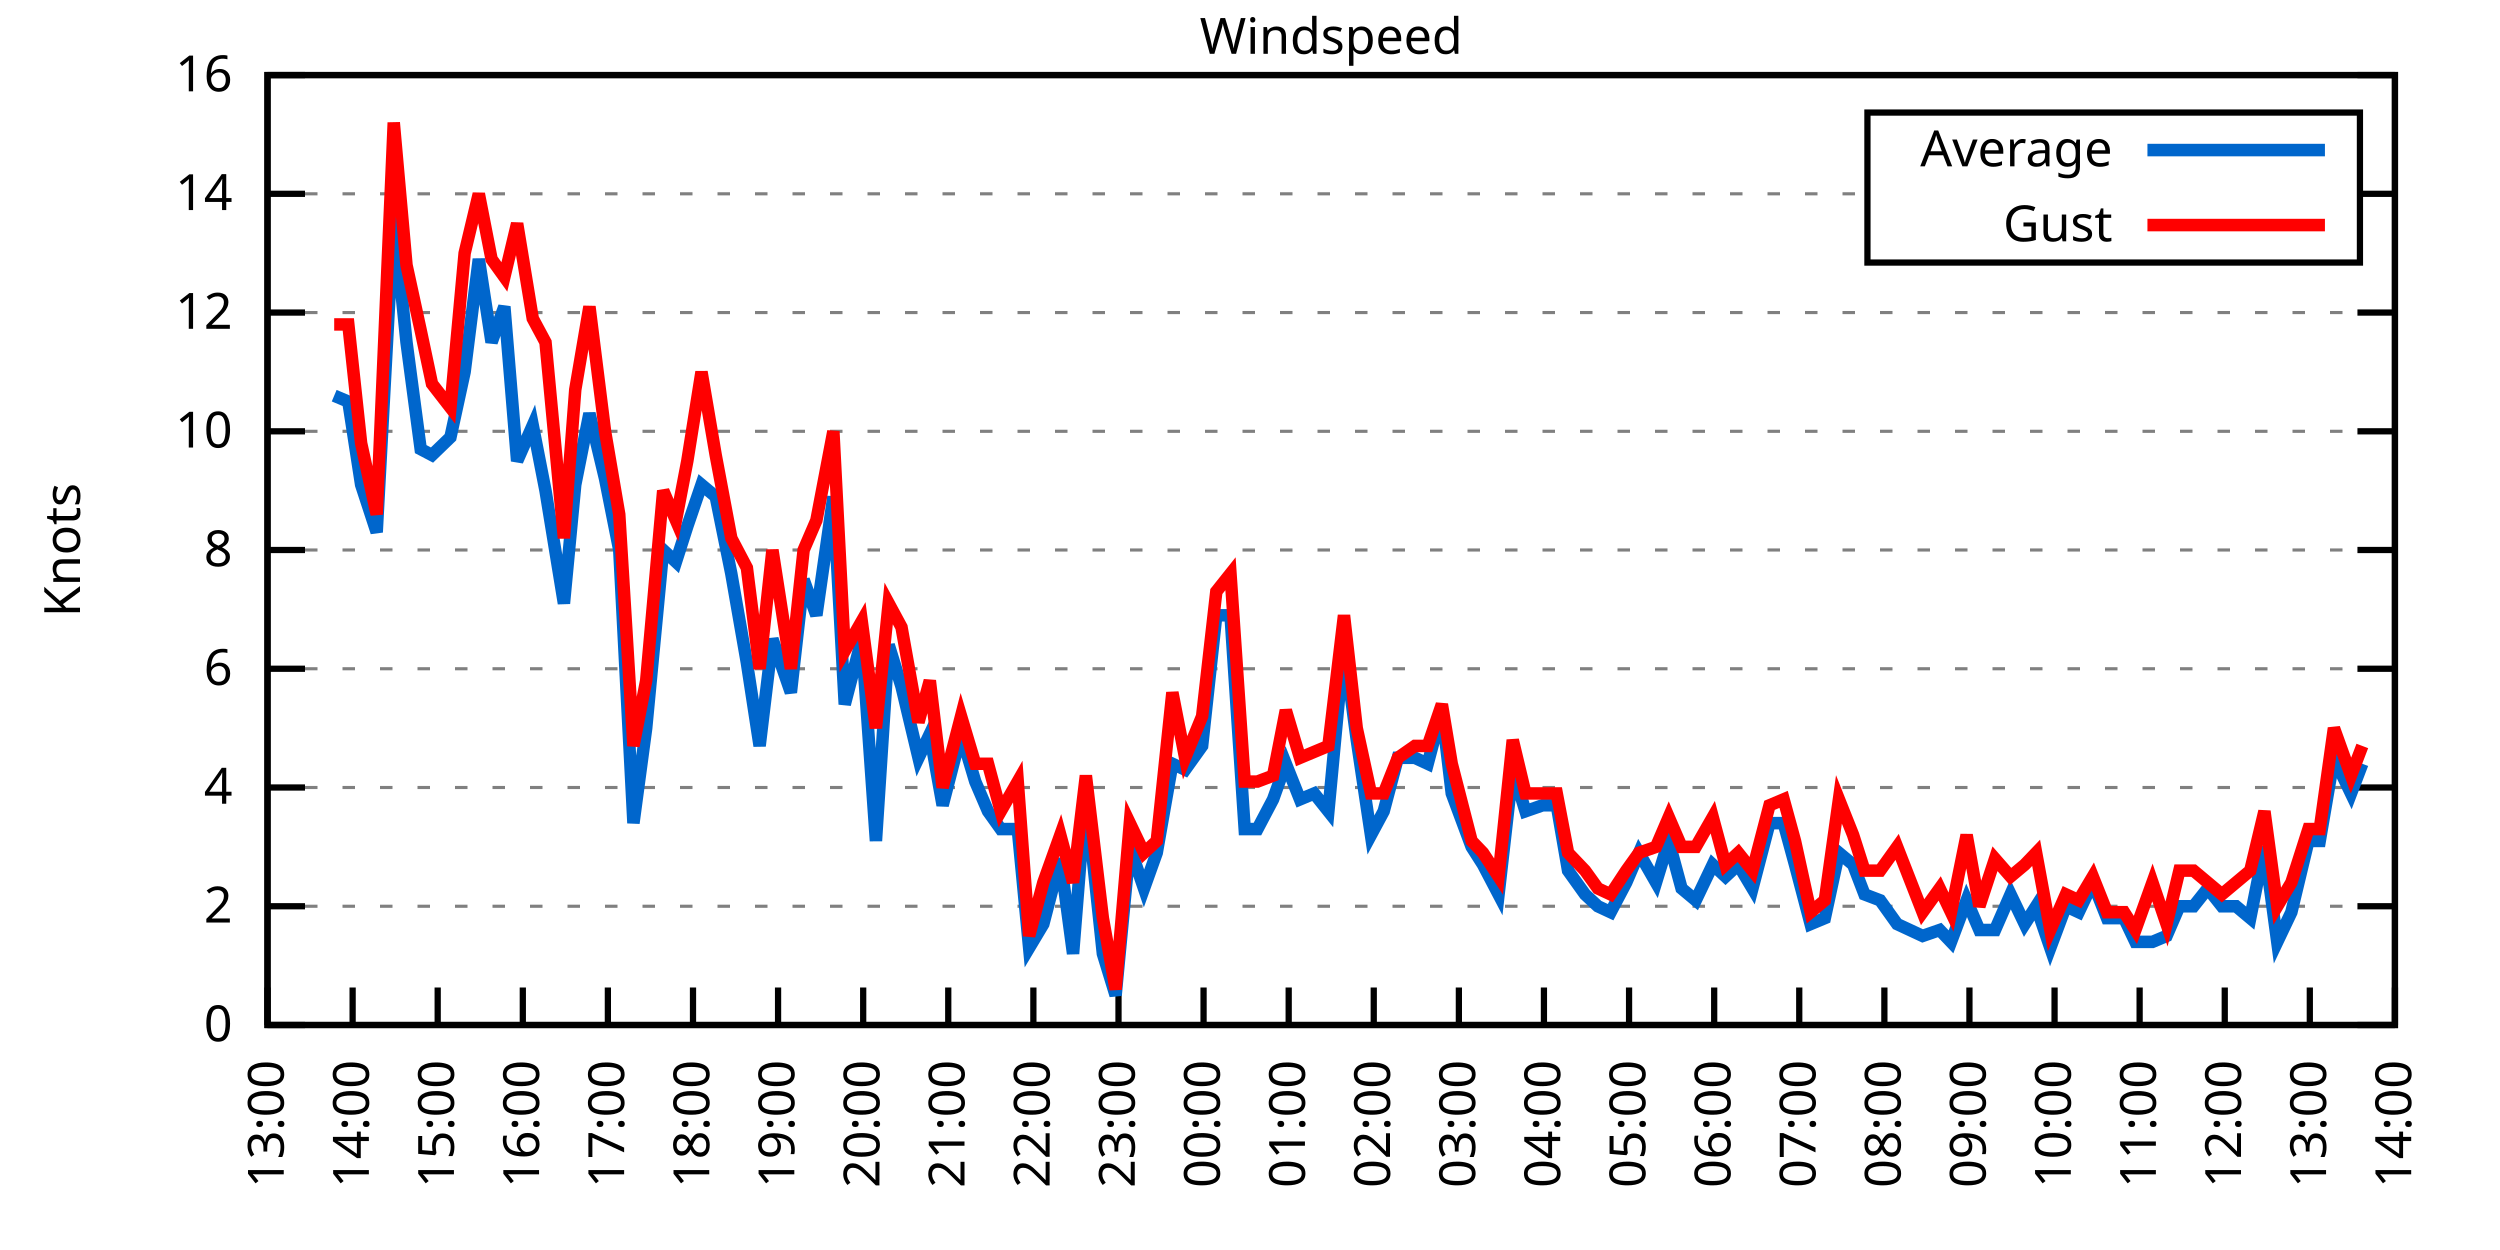
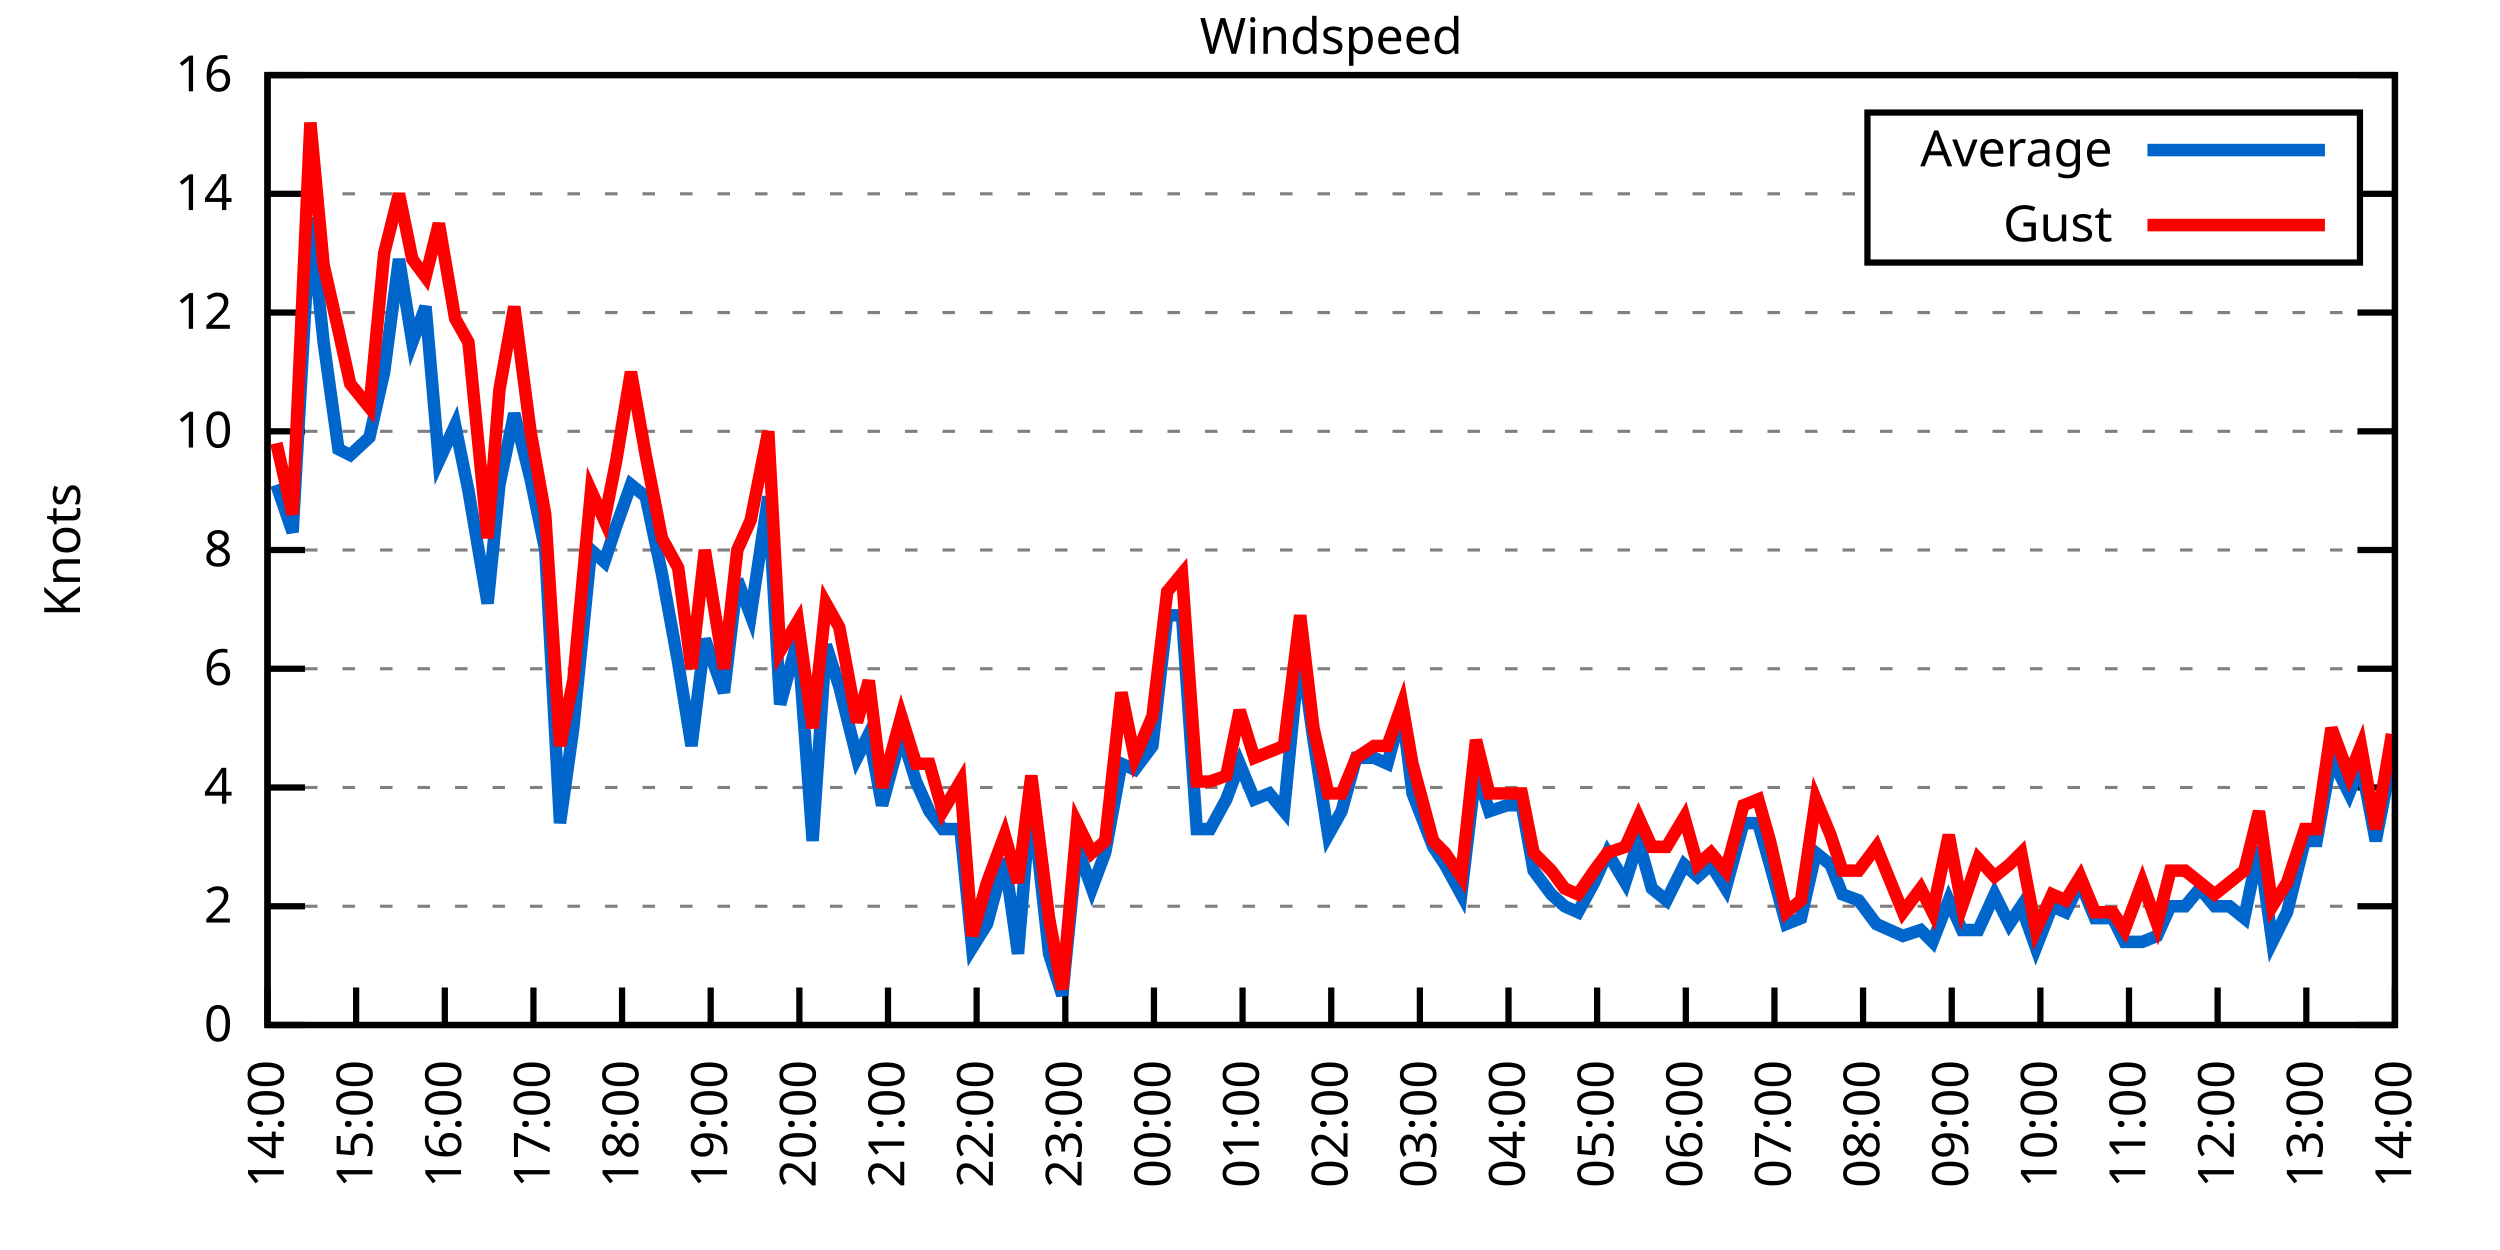
<svg xmlns="http://www.w3.org/2000/svg" xmlns:xlink="http://www.w3.org/1999/xlink" width="400" height="200" viewBox="0 0 400 200">
  <g id="gnuplot_canvas">
    <rect x="0" y="0" width="400" height="200" fill="none" />
    <defs>
      <circle id="gpDot" r="0.5" stroke-width="0.5" stroke="currentColor" />
      <path id="gpPt0" stroke-width="0.333" stroke="currentColor" d="M-1,0 h2 M0,-1 v2" />
      <path id="gpPt1" stroke-width="0.333" stroke="currentColor" d="M-1,-1 L1,1 M1,-1 L-1,1" />
      <path id="gpPt2" stroke-width="0.333" stroke="currentColor" d="M-1,0 L1,0 M0,-1 L0,1 M-1,-1 L1,1 M-1,1 L1,-1" />
      <rect id="gpPt3" stroke-width="0.333" stroke="currentColor" x="-1" y="-1" width="2" height="2" />
      <rect id="gpPt4" stroke-width="0.333" stroke="currentColor" fill="currentColor" x="-1" y="-1" width="2" height="2" />
      <circle id="gpPt5" stroke-width="0.333" stroke="currentColor" cx="0" cy="0" r="1" />
      <use xlink:href="#gpPt5" id="gpPt6" fill="currentColor" stroke="none" />
      <path id="gpPt7" stroke-width="0.333" stroke="currentColor" d="M0,-1.33 L-1.33,0.67 L1.33,0.67 z" />
      <use xlink:href="#gpPt7" id="gpPt8" fill="currentColor" stroke="none" />
      <use xlink:href="#gpPt7" id="gpPt9" stroke="currentColor" transform="rotate(180)" />
      <use xlink:href="#gpPt9" id="gpPt10" fill="currentColor" stroke="none" />
      <use xlink:href="#gpPt3" id="gpPt11" stroke="currentColor" transform="rotate(45)" />
      <use xlink:href="#gpPt11" id="gpPt12" fill="currentColor" stroke="none" />
      <path id="gpPt13" stroke-width="0.333" stroke="currentColor" d="M0,1.330 L1.265,0.411 L0.782,-1.067 L-0.782,-1.076 L-1.265,0.411 z" />
      <use xlink:href="#gpPt13" id="gpPt14" fill="currentColor" stroke="none" />
      <filter id="textbox" filterUnits="objectBoundingBox" x="0" y="0" height="1" width="1">
        <feFlood flood-color="white" flood-opacity="1" result="bgnd" />
        <feComposite in="SourceGraphic" in2="bgnd" operator="atop" />
      </filter>
      <filter id="greybox" filterUnits="objectBoundingBox" x="0" y="0" height="1" width="1">
        <feFlood flood-color="lightgrey" flood-opacity="1" result="grey" />
        <feComposite in="SourceGraphic" in2="grey" operator="atop" />
      </filter>
    </defs>
    <g fill="none" color="white" stroke="currentColor" stroke-width="1.00" stroke-linecap="butt" stroke-linejoin="miter">
</g>
    <g fill="none" color="black" stroke="currentColor" stroke-width="1.00" stroke-linecap="butt" stroke-linejoin="miter">
      <g stroke="none" shape-rendering="crispEdges">
        <polygon fill="rgb(255, 255, 255)" points="42.80,164.00 383.18,164.00 383.18,12.02 42.80,12.02 " />
      </g>
    </g>
    <g fill="none" color="black" stroke="currentColor" stroke-width="1.00" stroke-linecap="butt" stroke-linejoin="miter">
</g>
    <g fill="none" color="black" stroke="black" stroke-width="0.50" stroke-linecap="butt" stroke-linejoin="miter">
</g>
    <g fill="none" color="gray" stroke="currentColor" stroke-width="0.50" stroke-linecap="butt" stroke-linejoin="miter">
      <path stroke="gray" stroke-dasharray="2,4" class="gridline" d="M42.80,164.00 L383.19,164.00  " />
    </g>
    <g fill="none" color="gray" stroke="gray" stroke-width="1.00" stroke-linecap="butt" stroke-linejoin="miter">
</g>
    <g fill="none" color="black" stroke="currentColor" stroke-width="1.00" stroke-linecap="butt" stroke-linejoin="miter">
      <path stroke="black" d="M42.80,164.00 L48.80,164.00 M383.19,164.00 L377.19,164.00  " />
      <g transform="translate(37.20,166.60)" stroke="none" fill="black" font-family="Sans" font-size="8.00" text-anchor="end">
        <text>
          <tspan font-family="Sans"> 0</tspan>
        </text>
      </g>
    </g>
    <g fill="none" color="black" stroke="currentColor" stroke-width="1.00" stroke-linecap="butt" stroke-linejoin="miter">
</g>
    <g fill="none" color="black" stroke="black" stroke-width="0.50" stroke-linecap="butt" stroke-linejoin="miter">
</g>
    <g fill="none" color="gray" stroke="currentColor" stroke-width="0.50" stroke-linecap="butt" stroke-linejoin="miter">
      <path stroke="gray" stroke-dasharray="2,4" class="gridline" d="M42.80,145.00 L383.19,145.00  " />
    </g>
    <g fill="none" color="gray" stroke="gray" stroke-width="1.00" stroke-linecap="butt" stroke-linejoin="miter">
</g>
    <g fill="none" color="black" stroke="currentColor" stroke-width="1.00" stroke-linecap="butt" stroke-linejoin="miter">
      <path stroke="black" d="M42.80,145.00 L48.80,145.00 M383.19,145.00 L377.19,145.00  " />
      <g transform="translate(37.20,147.60)" stroke="none" fill="black" font-family="Sans" font-size="8.00" text-anchor="end">
        <text>
          <tspan font-family="Sans"> 2</tspan>
        </text>
      </g>
    </g>
    <g fill="none" color="black" stroke="currentColor" stroke-width="1.00" stroke-linecap="butt" stroke-linejoin="miter">
</g>
    <g fill="none" color="black" stroke="black" stroke-width="0.50" stroke-linecap="butt" stroke-linejoin="miter">
</g>
    <g fill="none" color="gray" stroke="currentColor" stroke-width="0.50" stroke-linecap="butt" stroke-linejoin="miter">
      <path stroke="gray" stroke-dasharray="2,4" class="gridline" d="M42.80,126.00 L383.19,126.00  " />
    </g>
    <g fill="none" color="gray" stroke="gray" stroke-width="1.00" stroke-linecap="butt" stroke-linejoin="miter">
</g>
    <g fill="none" color="black" stroke="currentColor" stroke-width="1.00" stroke-linecap="butt" stroke-linejoin="miter">
      <path stroke="black" d="M42.80,126.00 L48.80,126.00 M383.19,126.00 L377.19,126.00  " />
      <g transform="translate(37.20,128.60)" stroke="none" fill="black" font-family="Sans" font-size="8.00" text-anchor="end">
        <text>
          <tspan font-family="Sans"> 4</tspan>
        </text>
      </g>
    </g>
    <g fill="none" color="black" stroke="currentColor" stroke-width="1.00" stroke-linecap="butt" stroke-linejoin="miter">
</g>
    <g fill="none" color="black" stroke="black" stroke-width="0.50" stroke-linecap="butt" stroke-linejoin="miter">
</g>
    <g fill="none" color="gray" stroke="currentColor" stroke-width="0.50" stroke-linecap="butt" stroke-linejoin="miter">
      <path stroke="gray" stroke-dasharray="2,4" class="gridline" d="M42.80,107.00 L383.19,107.00  " />
    </g>
    <g fill="none" color="gray" stroke="gray" stroke-width="1.00" stroke-linecap="butt" stroke-linejoin="miter">
</g>
    <g fill="none" color="black" stroke="currentColor" stroke-width="1.00" stroke-linecap="butt" stroke-linejoin="miter">
      <path stroke="black" d="M42.80,107.00 L48.80,107.00 M383.19,107.00 L377.19,107.00  " />
      <g transform="translate(37.20,109.60)" stroke="none" fill="black" font-family="Sans" font-size="8.00" text-anchor="end">
        <text>
          <tspan font-family="Sans"> 6</tspan>
        </text>
      </g>
    </g>
    <g fill="none" color="black" stroke="currentColor" stroke-width="1.00" stroke-linecap="butt" stroke-linejoin="miter">
</g>
    <g fill="none" color="black" stroke="black" stroke-width="0.50" stroke-linecap="butt" stroke-linejoin="miter">
</g>
    <g fill="none" color="gray" stroke="currentColor" stroke-width="0.50" stroke-linecap="butt" stroke-linejoin="miter">
      <path stroke="gray" stroke-dasharray="2,4" class="gridline" d="M42.80,88.00 L383.19,88.00  " />
    </g>
    <g fill="none" color="gray" stroke="gray" stroke-width="1.00" stroke-linecap="butt" stroke-linejoin="miter">
</g>
    <g fill="none" color="black" stroke="currentColor" stroke-width="1.00" stroke-linecap="butt" stroke-linejoin="miter">
      <path stroke="black" d="M42.80,88.00 L48.80,88.00 M383.19,88.00 L377.19,88.00  " />
      <g transform="translate(37.20,90.60)" stroke="none" fill="black" font-family="Sans" font-size="8.00" text-anchor="end">
        <text>
          <tspan font-family="Sans"> 8</tspan>
        </text>
      </g>
    </g>
    <g fill="none" color="black" stroke="currentColor" stroke-width="1.00" stroke-linecap="butt" stroke-linejoin="miter">
</g>
    <g fill="none" color="black" stroke="black" stroke-width="0.50" stroke-linecap="butt" stroke-linejoin="miter">
</g>
    <g fill="none" color="gray" stroke="currentColor" stroke-width="0.50" stroke-linecap="butt" stroke-linejoin="miter">
      <path stroke="gray" stroke-dasharray="2,4" class="gridline" d="M42.80,69.01 L383.19,69.01  " />
    </g>
    <g fill="none" color="gray" stroke="gray" stroke-width="1.00" stroke-linecap="butt" stroke-linejoin="miter">
</g>
    <g fill="none" color="black" stroke="currentColor" stroke-width="1.00" stroke-linecap="butt" stroke-linejoin="miter">
      <path stroke="black" d="M42.80,69.01 L48.80,69.01 M383.19,69.01 L377.19,69.01  " />
      <g transform="translate(37.20,71.61)" stroke="none" fill="black" font-family="Sans" font-size="8.00" text-anchor="end">
        <text>
          <tspan font-family="Sans"> 10</tspan>
        </text>
      </g>
    </g>
    <g fill="none" color="black" stroke="currentColor" stroke-width="1.00" stroke-linecap="butt" stroke-linejoin="miter">
</g>
    <g fill="none" color="black" stroke="black" stroke-width="0.50" stroke-linecap="butt" stroke-linejoin="miter">
</g>
    <g fill="none" color="gray" stroke="currentColor" stroke-width="0.50" stroke-linecap="butt" stroke-linejoin="miter">
      <path stroke="gray" stroke-dasharray="2,4" class="gridline" d="M42.80,50.01 L383.19,50.01  " />
    </g>
    <g fill="none" color="gray" stroke="gray" stroke-width="1.00" stroke-linecap="butt" stroke-linejoin="miter">
</g>
    <g fill="none" color="black" stroke="currentColor" stroke-width="1.00" stroke-linecap="butt" stroke-linejoin="miter">
      <path stroke="black" d="M42.80,50.01 L48.80,50.01 M383.19,50.01 L377.19,50.01  " />
      <g transform="translate(37.20,52.61)" stroke="none" fill="black" font-family="Sans" font-size="8.00" text-anchor="end">
        <text>
          <tspan font-family="Sans"> 12</tspan>
        </text>
      </g>
    </g>
    <g fill="none" color="black" stroke="currentColor" stroke-width="1.00" stroke-linecap="butt" stroke-linejoin="miter">
</g>
    <g fill="none" color="black" stroke="black" stroke-width="0.50" stroke-linecap="butt" stroke-linejoin="miter">
</g>
    <g fill="none" color="gray" stroke="currentColor" stroke-width="0.50" stroke-linecap="butt" stroke-linejoin="miter">
      <path stroke="gray" stroke-dasharray="2,4" class="gridline" d="M42.80,31.01 L298.79,31.01 M377.59,31.01 L383.19,31.01  " />
    </g>
    <g fill="none" color="gray" stroke="gray" stroke-width="1.00" stroke-linecap="butt" stroke-linejoin="miter">
</g>
    <g fill="none" color="black" stroke="currentColor" stroke-width="1.00" stroke-linecap="butt" stroke-linejoin="miter">
      <path stroke="black" d="M42.80,31.01 L48.80,31.01 M383.19,31.01 L377.19,31.01  " />
      <g transform="translate(37.20,33.61)" stroke="none" fill="black" font-family="Sans" font-size="8.00" text-anchor="end">
        <text>
          <tspan font-family="Sans"> 14</tspan>
        </text>
      </g>
    </g>
    <g fill="none" color="black" stroke="currentColor" stroke-width="1.00" stroke-linecap="butt" stroke-linejoin="miter">
</g>
    <g fill="none" color="black" stroke="black" stroke-width="0.50" stroke-linecap="butt" stroke-linejoin="miter">
</g>
    <g fill="none" color="gray" stroke="currentColor" stroke-width="0.50" stroke-linecap="butt" stroke-linejoin="miter">
      <path stroke="gray" stroke-dasharray="2,4" class="gridline" d="M42.80,12.01 L383.19,12.01  " />
    </g>
    <g fill="none" color="gray" stroke="gray" stroke-width="1.00" stroke-linecap="butt" stroke-linejoin="miter">
</g>
    <g fill="none" color="black" stroke="currentColor" stroke-width="1.00" stroke-linecap="butt" stroke-linejoin="miter">
      <path stroke="black" d="M42.80,12.01 L48.80,12.01 M383.19,12.01 L377.19,12.01  " />
      <g transform="translate(37.20,14.61)" stroke="none" fill="black" font-family="Sans" font-size="8.00" text-anchor="end">
        <text>
          <tspan font-family="Sans"> 16</tspan>
        </text>
      </g>
    </g>
    <g fill="none" color="black" stroke="currentColor" stroke-width="1.00" stroke-linecap="butt" stroke-linejoin="miter">
      <path stroke="black" d="M42.80,164.00 L42.80,158.00  " />
      <g transform="translate(45.40,169.60) rotate(270.00)" stroke="none" fill="black" font-family="Sans" font-size="8.00" text-anchor="end">
        <text>
-           <tspan font-family="Sans">13:00</tspan>
-         </text>
-       </g>
-     </g>
-     <g fill="none" color="black" stroke="currentColor" stroke-width="1.00" stroke-linecap="butt" stroke-linejoin="miter">
-       <path stroke="black" d="M56.42,164.00 L56.42,158.00  " />
-       <g transform="translate(59.02,169.60) rotate(270.00)" stroke="none" fill="black" font-family="Sans" font-size="8.00" text-anchor="end">
-         <text>
          <tspan font-family="Sans">14:00</tspan>
        </text>
      </g>
    </g>
    <g fill="none" color="black" stroke="currentColor" stroke-width="1.00" stroke-linecap="butt" stroke-linejoin="miter">
-       <path stroke="black" d="M70.03,164.00 L70.03,158.00  " />
-       <g transform="translate(72.63,169.60) rotate(270.00)" stroke="none" fill="black" font-family="Sans" font-size="8.00" text-anchor="end">
+       <path stroke="black" d="M56.98,164.00 L56.98,158.00  " />
+       <g transform="translate(59.58,169.60) rotate(270.00)" stroke="none" fill="black" font-family="Sans" font-size="8.00" text-anchor="end">
        <text>
          <tspan font-family="Sans">15:00</tspan>
        </text>
      </g>
    </g>
    <g fill="none" color="black" stroke="currentColor" stroke-width="1.00" stroke-linecap="butt" stroke-linejoin="miter">
-       <path stroke="black" d="M83.65,164.00 L83.65,158.00  " />
-       <g transform="translate(86.25,169.60) rotate(270.00)" stroke="none" fill="black" font-family="Sans" font-size="8.00" text-anchor="end">
+       <path stroke="black" d="M71.17,164.00 L71.17,158.00  " />
+       <g transform="translate(73.77,169.60) rotate(270.00)" stroke="none" fill="black" font-family="Sans" font-size="8.00" text-anchor="end">
        <text>
          <tspan font-family="Sans">16:00</tspan>
        </text>
      </g>
    </g>
    <g fill="none" color="black" stroke="currentColor" stroke-width="1.00" stroke-linecap="butt" stroke-linejoin="miter">
-       <path stroke="black" d="M97.26,164.00 L97.26,158.00  " />
-       <g transform="translate(99.86,169.60) rotate(270.00)" stroke="none" fill="black" font-family="Sans" font-size="8.00" text-anchor="end">
+       <path stroke="black" d="M85.35,164.00 L85.35,158.00  " />
+       <g transform="translate(87.95,169.60) rotate(270.00)" stroke="none" fill="black" font-family="Sans" font-size="8.00" text-anchor="end">
        <text>
          <tspan font-family="Sans">17:00</tspan>
        </text>
      </g>
    </g>
    <g fill="none" color="black" stroke="currentColor" stroke-width="1.00" stroke-linecap="butt" stroke-linejoin="miter">
-       <path stroke="black" d="M110.88,164.00 L110.88,158.00  " />
-       <g transform="translate(113.48,169.60) rotate(270.00)" stroke="none" fill="black" font-family="Sans" font-size="8.00" text-anchor="end">
+       <path stroke="black" d="M99.53,164.00 L99.53,158.00  " />
+       <g transform="translate(102.13,169.60) rotate(270.00)" stroke="none" fill="black" font-family="Sans" font-size="8.00" text-anchor="end">
        <text>
          <tspan font-family="Sans">18:00</tspan>
        </text>
      </g>
    </g>
    <g fill="none" color="black" stroke="currentColor" stroke-width="1.00" stroke-linecap="butt" stroke-linejoin="miter">
-       <path stroke="black" d="M124.49,164.00 L124.49,158.00  " />
-       <g transform="translate(127.09,169.60) rotate(270.00)" stroke="none" fill="black" font-family="Sans" font-size="8.00" text-anchor="end">
+       <path stroke="black" d="M113.71,164.00 L113.71,158.00  " />
+       <g transform="translate(116.31,169.60) rotate(270.00)" stroke="none" fill="black" font-family="Sans" font-size="8.00" text-anchor="end">
        <text>
          <tspan font-family="Sans">19:00</tspan>
        </text>
      </g>
    </g>
    <g fill="none" color="black" stroke="currentColor" stroke-width="1.00" stroke-linecap="butt" stroke-linejoin="miter">
-       <path stroke="black" d="M138.11,164.00 L138.11,158.00  " />
-       <g transform="translate(140.71,169.60) rotate(270.00)" stroke="none" fill="black" font-family="Sans" font-size="8.00" text-anchor="end">
+       <path stroke="black" d="M127.90,164.00 L127.90,158.00  " />
+       <g transform="translate(130.50,169.60) rotate(270.00)" stroke="none" fill="black" font-family="Sans" font-size="8.00" text-anchor="end">
        <text>
          <tspan font-family="Sans">20:00</tspan>
        </text>
      </g>
    </g>
    <g fill="none" color="black" stroke="currentColor" stroke-width="1.00" stroke-linecap="butt" stroke-linejoin="miter">
-       <path stroke="black" d="M151.72,164.00 L151.72,158.00  " />
-       <g transform="translate(154.32,169.60) rotate(270.00)" stroke="none" fill="black" font-family="Sans" font-size="8.00" text-anchor="end">
+       <path stroke="black" d="M142.08,164.00 L142.08,158.00  " />
+       <g transform="translate(144.68,169.60) rotate(270.00)" stroke="none" fill="black" font-family="Sans" font-size="8.00" text-anchor="end">
        <text>
          <tspan font-family="Sans">21:00</tspan>
        </text>
      </g>
    </g>
    <g fill="none" color="black" stroke="currentColor" stroke-width="1.00" stroke-linecap="butt" stroke-linejoin="miter">
-       <path stroke="black" d="M165.34,164.00 L165.34,158.00  " />
-       <g transform="translate(167.94,169.60) rotate(270.00)" stroke="none" fill="black" font-family="Sans" font-size="8.00" text-anchor="end">
+       <path stroke="black" d="M156.26,164.00 L156.26,158.00  " />
+       <g transform="translate(158.86,169.60) rotate(270.00)" stroke="none" fill="black" font-family="Sans" font-size="8.00" text-anchor="end">
        <text>
          <tspan font-family="Sans">22:00</tspan>
        </text>
      </g>
    </g>
    <g fill="none" color="black" stroke="currentColor" stroke-width="1.00" stroke-linecap="butt" stroke-linejoin="miter">
-       <path stroke="black" d="M178.96,164.00 L178.96,158.00  " />
-       <g transform="translate(181.56,169.60) rotate(270.00)" stroke="none" fill="black" font-family="Sans" font-size="8.00" text-anchor="end">
+       <path stroke="black" d="M170.45,164.00 L170.45,158.00  " />
+       <g transform="translate(173.05,169.60) rotate(270.00)" stroke="none" fill="black" font-family="Sans" font-size="8.00" text-anchor="end">
        <text>
          <tspan font-family="Sans">23:00</tspan>
        </text>
      </g>
    </g>
    <g fill="none" color="black" stroke="currentColor" stroke-width="1.00" stroke-linecap="butt" stroke-linejoin="miter">
-       <path stroke="black" d="M192.57,164.00 L192.57,158.00  " />
-       <g transform="translate(195.17,169.60) rotate(270.00)" stroke="none" fill="black" font-family="Sans" font-size="8.00" text-anchor="end">
+       <path stroke="black" d="M184.63,164.00 L184.63,158.00  " />
+       <g transform="translate(187.23,169.60) rotate(270.00)" stroke="none" fill="black" font-family="Sans" font-size="8.00" text-anchor="end">
        <text>
          <tspan font-family="Sans">00:00</tspan>
        </text>
      </g>
    </g>
    <g fill="none" color="black" stroke="currentColor" stroke-width="1.00" stroke-linecap="butt" stroke-linejoin="miter">
-       <path stroke="black" d="M206.19,164.00 L206.19,158.00  " />
-       <g transform="translate(208.79,169.60) rotate(270.00)" stroke="none" fill="black" font-family="Sans" font-size="8.00" text-anchor="end">
+       <path stroke="black" d="M198.81,164.00 L198.81,158.00  " />
+       <g transform="translate(201.41,169.60) rotate(270.00)" stroke="none" fill="black" font-family="Sans" font-size="8.00" text-anchor="end">
        <text>
          <tspan font-family="Sans">01:00</tspan>
        </text>
      </g>
    </g>
    <g fill="none" color="black" stroke="currentColor" stroke-width="1.00" stroke-linecap="butt" stroke-linejoin="miter">
-       <path stroke="black" d="M219.80,164.00 L219.80,158.00  " />
-       <g transform="translate(222.40,169.60) rotate(270.00)" stroke="none" fill="black" font-family="Sans" font-size="8.00" text-anchor="end">
+       <path stroke="black" d="M213.00,164.00 L213.00,158.00  " />
+       <g transform="translate(215.60,169.60) rotate(270.00)" stroke="none" fill="black" font-family="Sans" font-size="8.00" text-anchor="end">
        <text>
          <tspan font-family="Sans">02:00</tspan>
        </text>
      </g>
    </g>
    <g fill="none" color="black" stroke="currentColor" stroke-width="1.00" stroke-linecap="butt" stroke-linejoin="miter">
-       <path stroke="black" d="M233.42,164.00 L233.42,158.00  " />
-       <g transform="translate(236.02,169.60) rotate(270.00)" stroke="none" fill="black" font-family="Sans" font-size="8.00" text-anchor="end">
+       <path stroke="black" d="M227.18,164.00 L227.18,158.00  " />
+       <g transform="translate(229.78,169.60) rotate(270.00)" stroke="none" fill="black" font-family="Sans" font-size="8.00" text-anchor="end">
        <text>
          <tspan font-family="Sans">03:00</tspan>
        </text>
      </g>
    </g>
    <g fill="none" color="black" stroke="currentColor" stroke-width="1.00" stroke-linecap="butt" stroke-linejoin="miter">
-       <path stroke="black" d="M247.03,164.00 L247.03,158.00  " />
-       <g transform="translate(249.63,169.60) rotate(270.00)" stroke="none" fill="black" font-family="Sans" font-size="8.00" text-anchor="end">
+       <path stroke="black" d="M241.36,164.00 L241.36,158.00  " />
+       <g transform="translate(243.96,169.60) rotate(270.00)" stroke="none" fill="black" font-family="Sans" font-size="8.00" text-anchor="end">
        <text>
          <tspan font-family="Sans">04:00</tspan>
        </text>
      </g>
    </g>
    <g fill="none" color="black" stroke="currentColor" stroke-width="1.00" stroke-linecap="butt" stroke-linejoin="miter">
-       <path stroke="black" d="M260.65,164.00 L260.65,158.00  " />
-       <g transform="translate(263.25,169.60) rotate(270.00)" stroke="none" fill="black" font-family="Sans" font-size="8.00" text-anchor="end">
+       <path stroke="black" d="M255.54,164.00 L255.54,158.00  " />
+       <g transform="translate(258.14,169.60) rotate(270.00)" stroke="none" fill="black" font-family="Sans" font-size="8.00" text-anchor="end">
        <text>
          <tspan font-family="Sans">05:00</tspan>
        </text>
      </g>
    </g>
    <g fill="none" color="black" stroke="currentColor" stroke-width="1.00" stroke-linecap="butt" stroke-linejoin="miter">
-       <path stroke="black" d="M274.27,164.00 L274.27,158.00  " />
-       <g transform="translate(276.87,169.60) rotate(270.00)" stroke="none" fill="black" font-family="Sans" font-size="8.00" text-anchor="end">
+       <path stroke="black" d="M269.73,164.00 L269.73,158.00  " />
+       <g transform="translate(272.33,169.60) rotate(270.00)" stroke="none" fill="black" font-family="Sans" font-size="8.00" text-anchor="end">
        <text>
          <tspan font-family="Sans">06:00</tspan>
        </text>
      </g>
    </g>
    <g fill="none" color="black" stroke="currentColor" stroke-width="1.00" stroke-linecap="butt" stroke-linejoin="miter">
-       <path stroke="black" d="M287.88,164.00 L287.88,158.00  " />
-       <g transform="translate(290.48,169.60) rotate(270.00)" stroke="none" fill="black" font-family="Sans" font-size="8.00" text-anchor="end">
+       <path stroke="black" d="M283.91,164.00 L283.91,158.00  " />
+       <g transform="translate(286.51,169.60) rotate(270.00)" stroke="none" fill="black" font-family="Sans" font-size="8.00" text-anchor="end">
        <text>
          <tspan font-family="Sans">07:00</tspan>
        </text>
      </g>
    </g>
    <g fill="none" color="black" stroke="currentColor" stroke-width="1.00" stroke-linecap="butt" stroke-linejoin="miter">
-       <path stroke="black" d="M301.50,164.00 L301.50,158.00  " />
-       <g transform="translate(304.10,169.60) rotate(270.00)" stroke="none" fill="black" font-family="Sans" font-size="8.00" text-anchor="end">
+       <path stroke="black" d="M298.09,164.00 L298.09,158.00  " />
+       <g transform="translate(300.69,169.60) rotate(270.00)" stroke="none" fill="black" font-family="Sans" font-size="8.00" text-anchor="end">
        <text>
          <tspan font-family="Sans">08:00</tspan>
        </text>
      </g>
    </g>
    <g fill="none" color="black" stroke="currentColor" stroke-width="1.00" stroke-linecap="butt" stroke-linejoin="miter">
-       <path stroke="black" d="M315.11,164.00 L315.11,158.00  " />
-       <g transform="translate(317.71,169.60) rotate(270.00)" stroke="none" fill="black" font-family="Sans" font-size="8.00" text-anchor="end">
+       <path stroke="black" d="M312.28,164.00 L312.28,158.00  " />
+       <g transform="translate(314.88,169.60) rotate(270.00)" stroke="none" fill="black" font-family="Sans" font-size="8.00" text-anchor="end">
        <text>
          <tspan font-family="Sans">09:00</tspan>
        </text>
      </g>
    </g>
    <g fill="none" color="black" stroke="currentColor" stroke-width="1.00" stroke-linecap="butt" stroke-linejoin="miter">
-       <path stroke="black" d="M328.73,164.00 L328.73,158.00  " />
-       <g transform="translate(331.33,169.60) rotate(270.00)" stroke="none" fill="black" font-family="Sans" font-size="8.00" text-anchor="end">
+       <path stroke="black" d="M326.46,164.00 L326.46,158.00  " />
+       <g transform="translate(329.06,169.60) rotate(270.00)" stroke="none" fill="black" font-family="Sans" font-size="8.00" text-anchor="end">
        <text>
          <tspan font-family="Sans">10:00</tspan>
        </text>
      </g>
    </g>
    <g fill="none" color="black" stroke="currentColor" stroke-width="1.00" stroke-linecap="butt" stroke-linejoin="miter">
-       <path stroke="black" d="M342.34,164.00 L342.34,158.00  " />
-       <g transform="translate(344.94,169.60) rotate(270.00)" stroke="none" fill="black" font-family="Sans" font-size="8.00" text-anchor="end">
+       <path stroke="black" d="M340.64,164.00 L340.64,158.00  " />
+       <g transform="translate(343.24,169.60) rotate(270.00)" stroke="none" fill="black" font-family="Sans" font-size="8.00" text-anchor="end">
        <text>
          <tspan font-family="Sans">11:00</tspan>
        </text>
      </g>
    </g>
    <g fill="none" color="black" stroke="currentColor" stroke-width="1.00" stroke-linecap="butt" stroke-linejoin="miter">
-       <path stroke="black" d="M355.96,164.00 L355.96,158.00  " />
-       <g transform="translate(358.56,169.60) rotate(270.00)" stroke="none" fill="black" font-family="Sans" font-size="8.00" text-anchor="end">
+       <path stroke="black" d="M354.82,164.00 L354.82,158.00  " />
+       <g transform="translate(357.42,169.60) rotate(270.00)" stroke="none" fill="black" font-family="Sans" font-size="8.00" text-anchor="end">
        <text>
          <tspan font-family="Sans">12:00</tspan>
        </text>
      </g>
    </g>
    <g fill="none" color="black" stroke="currentColor" stroke-width="1.00" stroke-linecap="butt" stroke-linejoin="miter">
-       <path stroke="black" d="M369.57,164.00 L369.57,158.00  " />
-       <g transform="translate(372.17,169.60) rotate(270.00)" stroke="none" fill="black" font-family="Sans" font-size="8.00" text-anchor="end">
+       <path stroke="black" d="M369.01,164.00 L369.01,158.00  " />
+       <g transform="translate(371.61,169.60) rotate(270.00)" stroke="none" fill="black" font-family="Sans" font-size="8.00" text-anchor="end">
        <text>
          <tspan font-family="Sans">13:00</tspan>
        </text>
      </g>
    </g>
    <g fill="none" color="black" stroke="currentColor" stroke-width="1.00" stroke-linecap="butt" stroke-linejoin="miter">
      <path stroke="black" d="M383.19,164.00 L383.19,158.00  " />
      <g transform="translate(385.79,169.60) rotate(270.00)" stroke="none" fill="black" font-family="Sans" font-size="8.00" text-anchor="end">
        <text>
          <tspan font-family="Sans">14:00</tspan>
        </text>
      </g>
    </g>
    <g fill="none" color="black" stroke="currentColor" stroke-width="1.00" stroke-linecap="butt" stroke-linejoin="miter">
</g>
    <g fill="none" color="black" stroke="currentColor" stroke-width="1.00" stroke-linecap="butt" stroke-linejoin="miter">
      <path stroke="black" d="M42.80,12.01 L42.80,164.00 L383.19,164.00 L383.19,12.01 L42.80,12.01 Z  " />
    </g>
    <g fill="none" color="black" stroke="currentColor" stroke-width="1.00" stroke-linecap="butt" stroke-linejoin="miter">
</g>
    <g fill="none" color="black" stroke="currentColor" stroke-width="1.00" stroke-linecap="butt" stroke-linejoin="miter">
      <path stroke="black" d="M298.79,42.01 L298.79,18.01 L377.59,18.01 L377.59,42.01 L298.79,42.01 Z  " />
    </g>
    <g id="Windspeed_plot_1">
      <g fill="none" color="white" stroke="black" stroke-width="2.00" stroke-linecap="butt" stroke-linejoin="miter">
</g>
      <g fill="none" color="black" stroke="currentColor" stroke-width="2.00" stroke-linecap="butt" stroke-linejoin="miter">
        <g transform="translate(337.99,26.61)" stroke="none" fill="black" font-family="Sans" font-size="8.00" text-anchor="end">
          <text>
            <tspan font-family="Sans">Average</tspan>
          </text>
        </g>
      </g>
      <g fill="none" color="black" stroke="currentColor" stroke-width="2.00" stroke-linecap="butt" stroke-linejoin="miter">
-         <path stroke="rgb(  0, 102, 204)" d="M343.59,24.01 L371.99,24.01 M53.47,63.31 L55.73,64.26 L57.78,77.56 L60.27,85.16 L63.00,34.81 L65.04,54.76   L67.31,71.86 L69.12,72.81 L72.07,69.96 L74.34,59.51 L76.61,41.46 L78.65,54.76 L80.70,49.06 L82.74,73.76   L85.24,68.06 L87.28,78.51 L90.23,96.55 L92.04,77.56 L94.31,66.16 L96.81,76.61 L99.08,88.00 L101.35,131.70   L103.39,116.50 L106.11,88.00 L108.15,89.90 L109.97,84.21 L112.24,77.56 L114.51,79.46 L117.01,91.80 L119.50,106.05   L121.54,119.35 L123.59,102.25 L126.54,110.80 L128.58,92.75 L130.62,98.45 L133.34,79.46 L135.16,112.70 L137.88,102.25   L140.15,134.55 L142.19,103.20 L144.24,109.85 L146.96,121.25 L148.77,117.45 L150.82,128.85 L153.77,117.45 L156.04,125.05   L158.08,129.80 L160.12,132.65 L162.84,132.65 L164.66,151.65 L166.93,147.85 L169.65,137.40 L171.69,152.60 L173.74,126.95   L176.46,152.60 L178.50,159.25 L180.77,135.50 L183.04,142.15 L185.08,136.45 L187.58,122.20 L189.62,123.15 L192.34,119.35   L194.61,98.45 L196.88,98.45 L199.15,132.65 L201.19,132.65 L203.69,127.90 L205.73,122.20 L208.00,127.90 L210.27,126.95   L212.54,129.80 L215.04,103.20 L217.08,118.40 L219.35,133.60 L221.39,129.80 L223.66,121.25 L226.38,121.25 L228.43,122.20   L230.70,113.65 L232.28,126.95 L235.46,135.50 L237.28,138.35 L239.77,143.10 L242.04,123.15 L244.08,129.80 L246.81,128.85   L249.08,128.85 L250.89,139.30 L253.61,143.10 L255.66,145.00 L257.70,145.95 L260.20,141.20 L262.24,136.45 L264.96,141.20   L267.00,134.55 L269.05,142.15 L271.32,144.05 L274.04,138.35 L276.08,140.25 L278.12,138.35 L280.39,142.15 L283.12,131.70   L285.38,131.70 L287.20,138.35 L289.70,147.85 L291.97,146.90 L294.23,136.45 L296.50,138.35 L298.32,143.10 L300.82,144.05   L303.54,147.85 L307.62,149.75 L310.35,148.80 L312.16,150.70 L314.66,144.05 L316.70,148.80 L319.20,148.80 L321.69,143.10   L323.96,147.85 L325.78,145.00 L328.05,151.65 L330.54,145.00 L332.59,145.95 L334.85,141.20 L337.12,146.90 L339.85,146.90   L341.66,150.70 L344.39,150.70 L346.65,149.75 L348.70,145.00 L350.97,145.00 L353.24,142.15 L355.50,145.00 L357.77,145.00   L360.04,146.90 L362.31,135.50 L364.36,150.70 L366.62,145.95 L369.35,134.55 L371.16,134.55 L373.43,121.25 L376.16,126.95   L377.97,122.20  " />
+         <path stroke="rgb(  0, 102, 204)" d="M343.59,24.01 L371.99,24.01 M44.22,77.56 L46.82,85.16 L49.66,34.81 L51.78,54.76 L54.15,71.86 L56.04,72.81   L59.11,69.96 L61.47,59.51 L63.84,41.46 L65.97,54.76 L68.09,49.06 L70.22,73.76 L72.82,68.06 L74.95,78.51   L78.02,96.55 L79.91,77.56 L82.28,66.16 L84.88,76.61 L87.24,88.00 L89.60,131.70 L91.73,116.50 L94.57,88.00   L96.70,89.90 L98.59,84.21 L100.95,77.56 L103.31,79.46 L105.91,91.80 L108.51,106.05 L110.64,119.35 L112.77,102.25   L115.84,110.80 L117.97,92.75 L120.10,98.45 L122.93,79.46 L124.82,112.70 L127.66,102.25 L130.02,134.55 L132.15,103.20   L134.28,109.85 L137.12,121.25 L139.01,117.45 L141.13,128.85 L144.21,117.45 L146.57,125.05 L148.70,129.80 L150.83,132.65   L153.66,132.65 L155.55,151.65 L157.92,147.85 L160.75,137.40 L162.88,152.60 L165.01,126.95 L167.85,152.60 L169.97,159.25   L172.34,135.50 L174.70,142.15 L176.83,136.45 L179.43,122.20 L181.56,123.15 L184.39,119.35 L186.76,98.45 L189.12,98.45   L191.48,132.65 L193.61,132.65 L196.21,127.90 L198.34,122.20 L200.70,127.90 L203.07,126.95 L205.43,129.80 L208.03,103.20   L210.16,118.40 L212.52,133.60 L214.65,129.80 L217.01,121.25 L219.85,121.25 L221.98,122.20 L224.34,113.65 L226.00,126.95   L229.31,135.50 L231.20,138.35 L233.80,143.10 L236.16,123.15 L238.29,129.80 L241.12,128.85 L243.49,128.85 L245.38,139.30   L248.22,143.10 L250.34,145.00 L252.47,145.95 L255.07,141.20 L257.20,136.45 L260.04,141.20 L262.16,134.55 L264.29,142.15   L266.65,144.05 L269.49,138.35 L271.62,140.25 L273.75,138.35 L276.11,142.15 L278.95,131.70 L281.31,131.70 L283.20,138.35   L285.80,147.85 L288.16,146.90 L290.53,136.45 L292.89,138.35 L294.78,143.10 L297.38,144.05 L300.22,147.85 L304.47,149.75   L307.31,148.80 L309.20,150.70 L311.80,144.05 L313.93,148.80 L316.53,148.80 L319.13,143.10 L321.49,147.85 L323.39,145.00   L325.75,151.65 L328.35,145.00 L330.48,145.95 L332.84,141.20 L335.20,146.90 L338.04,146.90 L339.93,150.70 L342.77,150.70   L345.13,149.75 L347.26,145.00 L349.62,145.00 L351.99,142.15 L354.35,145.00 L356.72,145.00 L359.08,146.90 L361.44,135.50   L363.57,150.70 L365.93,145.95 L368.77,134.55 L370.66,134.55 L373.03,121.25 L375.86,126.95 L377.75,122.20 L380.12,134.55   L382.72,121.25  " />
      </g>
    </g>
    <g id="Windspeed_plot_2">
      <g fill="none" color="black" stroke="currentColor" stroke-width="2.00" stroke-linecap="butt" stroke-linejoin="miter">
        <g transform="translate(337.99,38.61)" stroke="none" fill="black" font-family="Sans" font-size="8.00" text-anchor="end">
          <text>
            <tspan font-family="Sans">Gust</tspan>
          </text>
        </g>
      </g>
      <g fill="none" color="black" stroke="currentColor" stroke-width="2.00" stroke-linecap="butt" stroke-linejoin="miter">
-         <path stroke="rgb(255,   0,   0)" d="M343.59,36.01 L371.99,36.01 M53.47,51.91 L55.73,51.91 L57.78,70.91 L60.27,82.31 L63.00,19.61 L65.04,42.41   L67.31,52.86 L69.12,61.41 L72.07,65.21 L74.34,40.51 L76.61,31.01 L78.65,41.46 L80.70,44.31 L82.74,35.76   L85.24,50.96 L87.28,54.76 L90.23,86.11 L92.04,62.36 L94.31,49.06 L96.81,69.01 L99.08,82.31 L101.35,119.35   L103.39,108.90 L106.11,78.51 L108.15,83.26 L109.97,73.76 L112.24,59.51 L114.51,72.81 L117.01,86.11 L119.50,90.85   L121.54,107.00 L123.59,88.00 L126.54,107.00 L128.58,88.00 L130.62,83.26 L133.34,69.01 L135.16,104.15 L137.88,99.40   L140.15,116.50 L142.19,96.55 L144.24,100.35 L146.96,115.55 L148.77,108.90 L150.82,126.00 L153.77,114.60 L156.04,122.20   L158.08,122.20 L160.12,129.80 L162.84,125.05 L164.66,149.75 L166.93,141.20 L169.65,133.60 L171.69,141.20 L173.74,124.10   L176.46,146.90 L178.50,158.30 L180.77,131.70 L183.04,136.45 L185.08,134.55 L187.58,110.80 L189.62,121.25 L192.34,114.60   L194.61,94.65 L196.88,91.80 L199.15,125.05 L201.19,125.05 L203.69,124.10 L205.73,113.65 L208.00,121.25 L210.27,120.30   L212.54,119.35 L215.04,98.45 L217.08,116.50 L219.35,126.95 L221.39,126.95 L223.66,121.25 L226.38,119.35 L228.43,119.35   L230.70,112.70 L232.28,122.20 L235.46,134.55 L237.28,136.45 L239.77,140.25 L242.04,118.40 L244.08,126.95 L246.81,126.95   L249.08,126.95 L250.89,136.45 L253.61,139.30 L255.66,142.15 L257.70,143.10 L260.20,139.30 L262.24,136.45 L264.96,135.50   L267.00,130.75 L269.05,135.50 L271.32,135.50 L274.04,130.75 L276.08,138.35 L278.12,136.45 L280.39,139.30 L283.12,128.85   L285.38,127.90 L287.20,134.55 L289.70,145.95 L291.97,144.05 L294.23,127.90 L296.50,133.60 L298.32,139.30 L300.82,139.30   L303.54,135.50 L307.62,145.95 L310.35,142.15 L312.16,145.95 L314.66,133.60 L316.70,145.00 L319.20,137.40 L321.69,140.25   L323.96,138.35 L325.78,136.45 L328.05,148.80 L330.54,143.10 L332.59,144.05 L334.85,140.25 L337.12,145.95 L339.85,145.95   L341.66,148.80 L344.39,141.20 L346.65,147.85 L348.70,139.30 L350.97,139.30 L353.24,141.20 L355.50,143.10 L357.77,141.20   L360.04,139.30 L362.31,129.80 L364.36,145.00 L366.62,141.20 L369.35,132.65 L371.16,132.65 L373.43,116.50 L376.16,124.10   L377.97,119.35  " />
+         <path stroke="rgb(255,   0,   0)" d="M343.59,36.01 L371.99,36.01 M44.22,70.91 L46.82,82.31 L49.66,19.61 L51.78,42.41 L54.15,52.86 L56.04,61.41   L59.11,65.21 L61.47,40.51 L63.84,31.01 L65.97,41.46 L68.09,44.31 L70.22,35.76 L72.82,50.96 L74.95,54.76   L78.02,86.11 L79.91,62.36 L82.28,49.06 L84.88,69.01 L87.24,82.31 L89.60,119.35 L91.73,108.90 L94.57,78.51   L96.70,83.26 L98.59,73.76 L100.95,59.51 L103.31,72.81 L105.91,86.11 L108.51,90.85 L110.64,107.00 L112.77,88.00   L115.84,107.00 L117.97,88.00 L120.10,83.26 L122.93,69.01 L124.82,104.15 L127.66,99.40 L130.02,116.50 L132.15,96.55   L134.28,100.35 L137.12,115.55 L139.01,108.90 L141.13,126.00 L144.21,114.60 L146.57,122.20 L148.70,122.20 L150.83,129.80   L153.66,125.05 L155.55,149.75 L157.92,141.20 L160.75,133.60 L162.88,141.20 L165.01,124.10 L167.85,146.90 L169.97,158.30   L172.34,131.70 L174.70,136.45 L176.83,134.55 L179.43,110.80 L181.56,121.25 L184.39,114.60 L186.76,94.65 L189.12,91.80   L191.48,125.05 L193.61,125.05 L196.21,124.10 L198.34,113.65 L200.70,121.25 L203.07,120.30 L205.43,119.35 L208.03,98.45   L210.16,116.50 L212.52,126.95 L214.65,126.95 L217.01,121.25 L219.85,119.35 L221.98,119.35 L224.34,112.70 L226.00,122.20   L229.31,134.55 L231.20,136.45 L233.80,140.25 L236.16,118.40 L238.29,126.95 L241.12,126.95 L243.49,126.95 L245.38,136.45   L248.22,139.30 L250.34,142.15 L252.47,143.10 L255.07,139.30 L257.20,136.45 L260.04,135.50 L262.16,130.75 L264.29,135.50   L266.65,135.50 L269.49,130.75 L271.62,138.35 L273.75,136.45 L276.11,139.30 L278.95,128.85 L281.31,127.90 L283.20,134.55   L285.80,145.95 L288.16,144.05 L290.53,127.90 L292.89,133.60 L294.78,139.30 L297.38,139.30 L300.22,135.50 L304.47,145.95   L307.31,142.15 L309.20,145.95 L311.80,133.60 L313.93,145.00 L316.53,137.40 L319.13,140.25 L321.49,138.35 L323.39,136.45   L325.75,148.80 L328.35,143.10 L330.48,144.05 L332.84,140.25 L335.20,145.95 L338.04,145.95 L339.93,148.80 L342.77,141.20   L345.13,147.85 L347.26,139.30 L349.62,139.30 L351.99,141.20 L354.35,143.10 L356.72,141.20 L359.08,139.30 L361.44,129.80   L363.57,145.00 L365.93,141.20 L368.77,132.65 L370.66,132.65 L373.03,116.50 L375.86,124.10 L377.75,119.35 L380.12,132.65   L382.72,117.45  " />
      </g>
    </g>
    <g fill="none" color="black" stroke="currentColor" stroke-width="2.00" stroke-linecap="butt" stroke-linejoin="miter">
</g>
    <g fill="none" color="black" stroke="black" stroke-width="1.00" stroke-linecap="butt" stroke-linejoin="miter">
</g>
    <g fill="none" color="black" stroke="currentColor" stroke-width="1.00" stroke-linecap="butt" stroke-linejoin="miter">
      <path stroke="black" d="M42.80,12.01 L42.80,164.00 L383.19,164.00 L383.19,12.01 L42.80,12.01 Z  " />
      <g transform="translate(12.80,88.01) rotate(270.00)" stroke="none" fill="black" font-family="Sans" font-size="8.00" text-anchor="middle">
        <text>
          <tspan font-family="Sans">Knots</tspan>
        </text>
      </g>
    </g>
    <g fill="none" color="black" stroke="currentColor" stroke-width="1.00" stroke-linecap="butt" stroke-linejoin="miter">
</g>
    <g fill="none" color="black" stroke="currentColor" stroke-width="1.00" stroke-linecap="butt" stroke-linejoin="miter">
      <g transform="translate(212.99,8.61)" stroke="none" fill="black" font-family="Sans" font-size="8.00" text-anchor="middle">
        <text>
          <tspan font-family="Sans">Windspeed</tspan>
        </text>
      </g>
    </g>
    <g fill="none" color="black" stroke="currentColor" stroke-width="1.00" stroke-linecap="butt" stroke-linejoin="miter">
</g>
  </g>
</svg>
